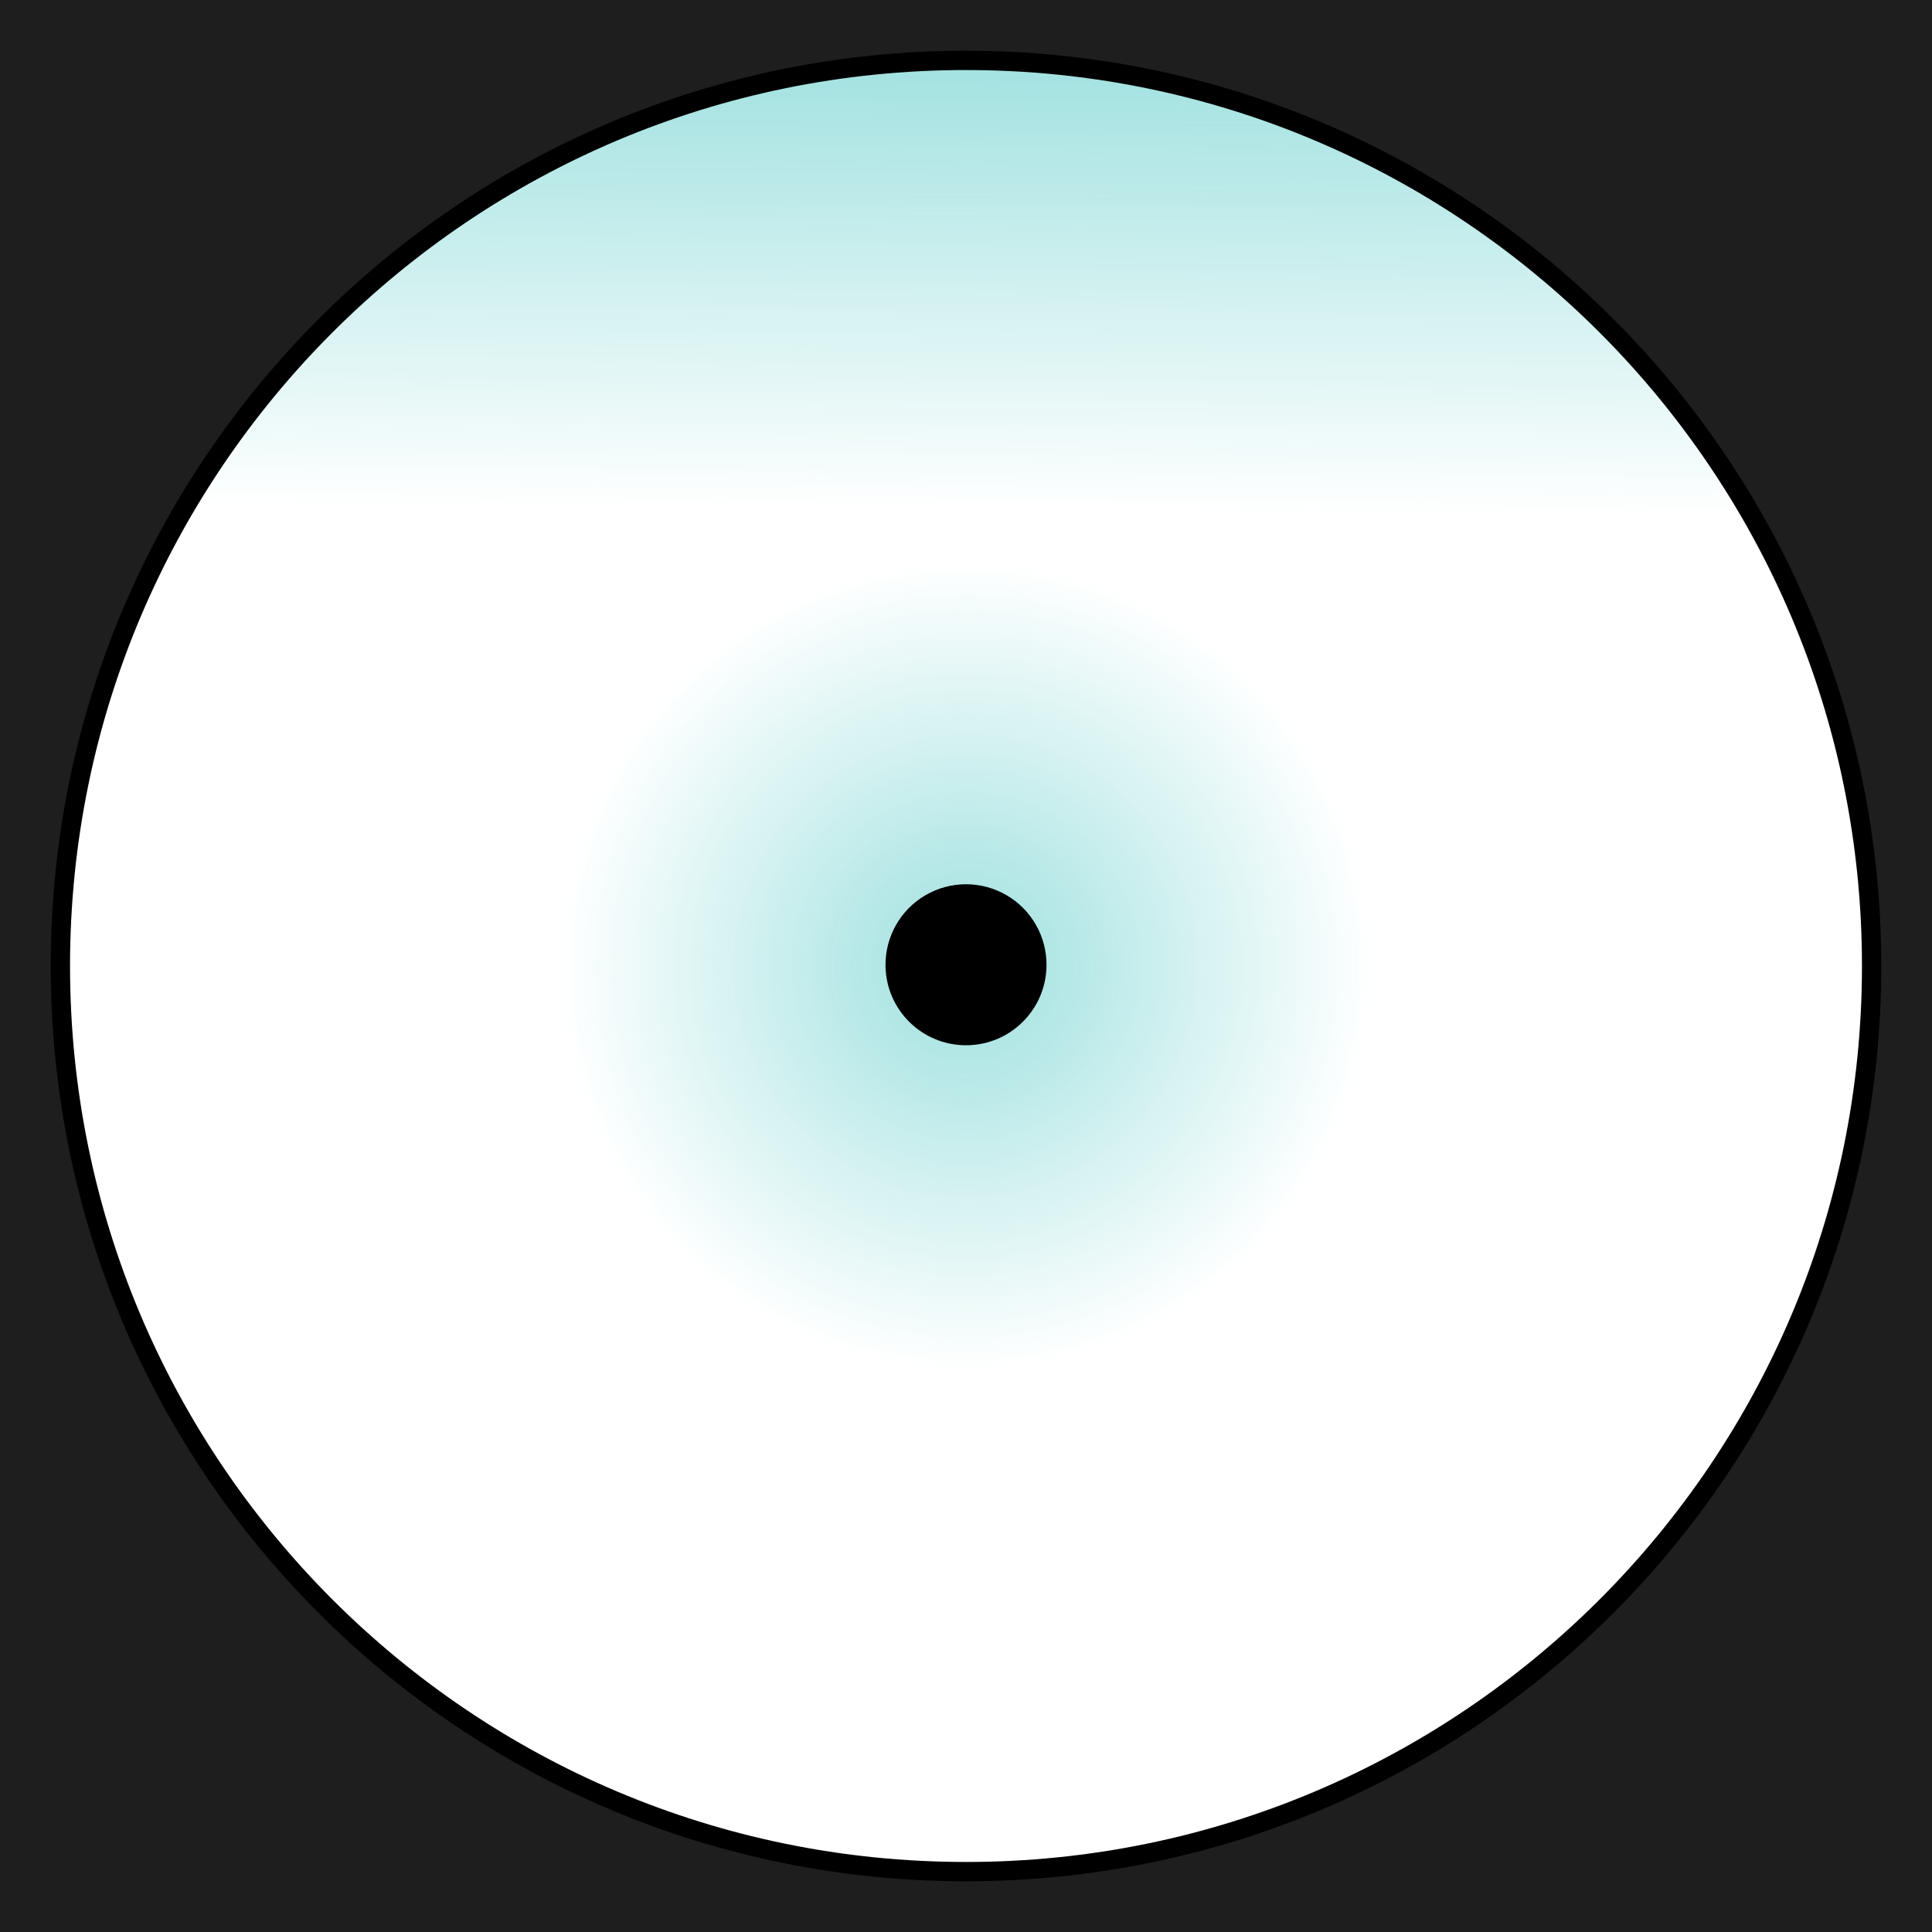
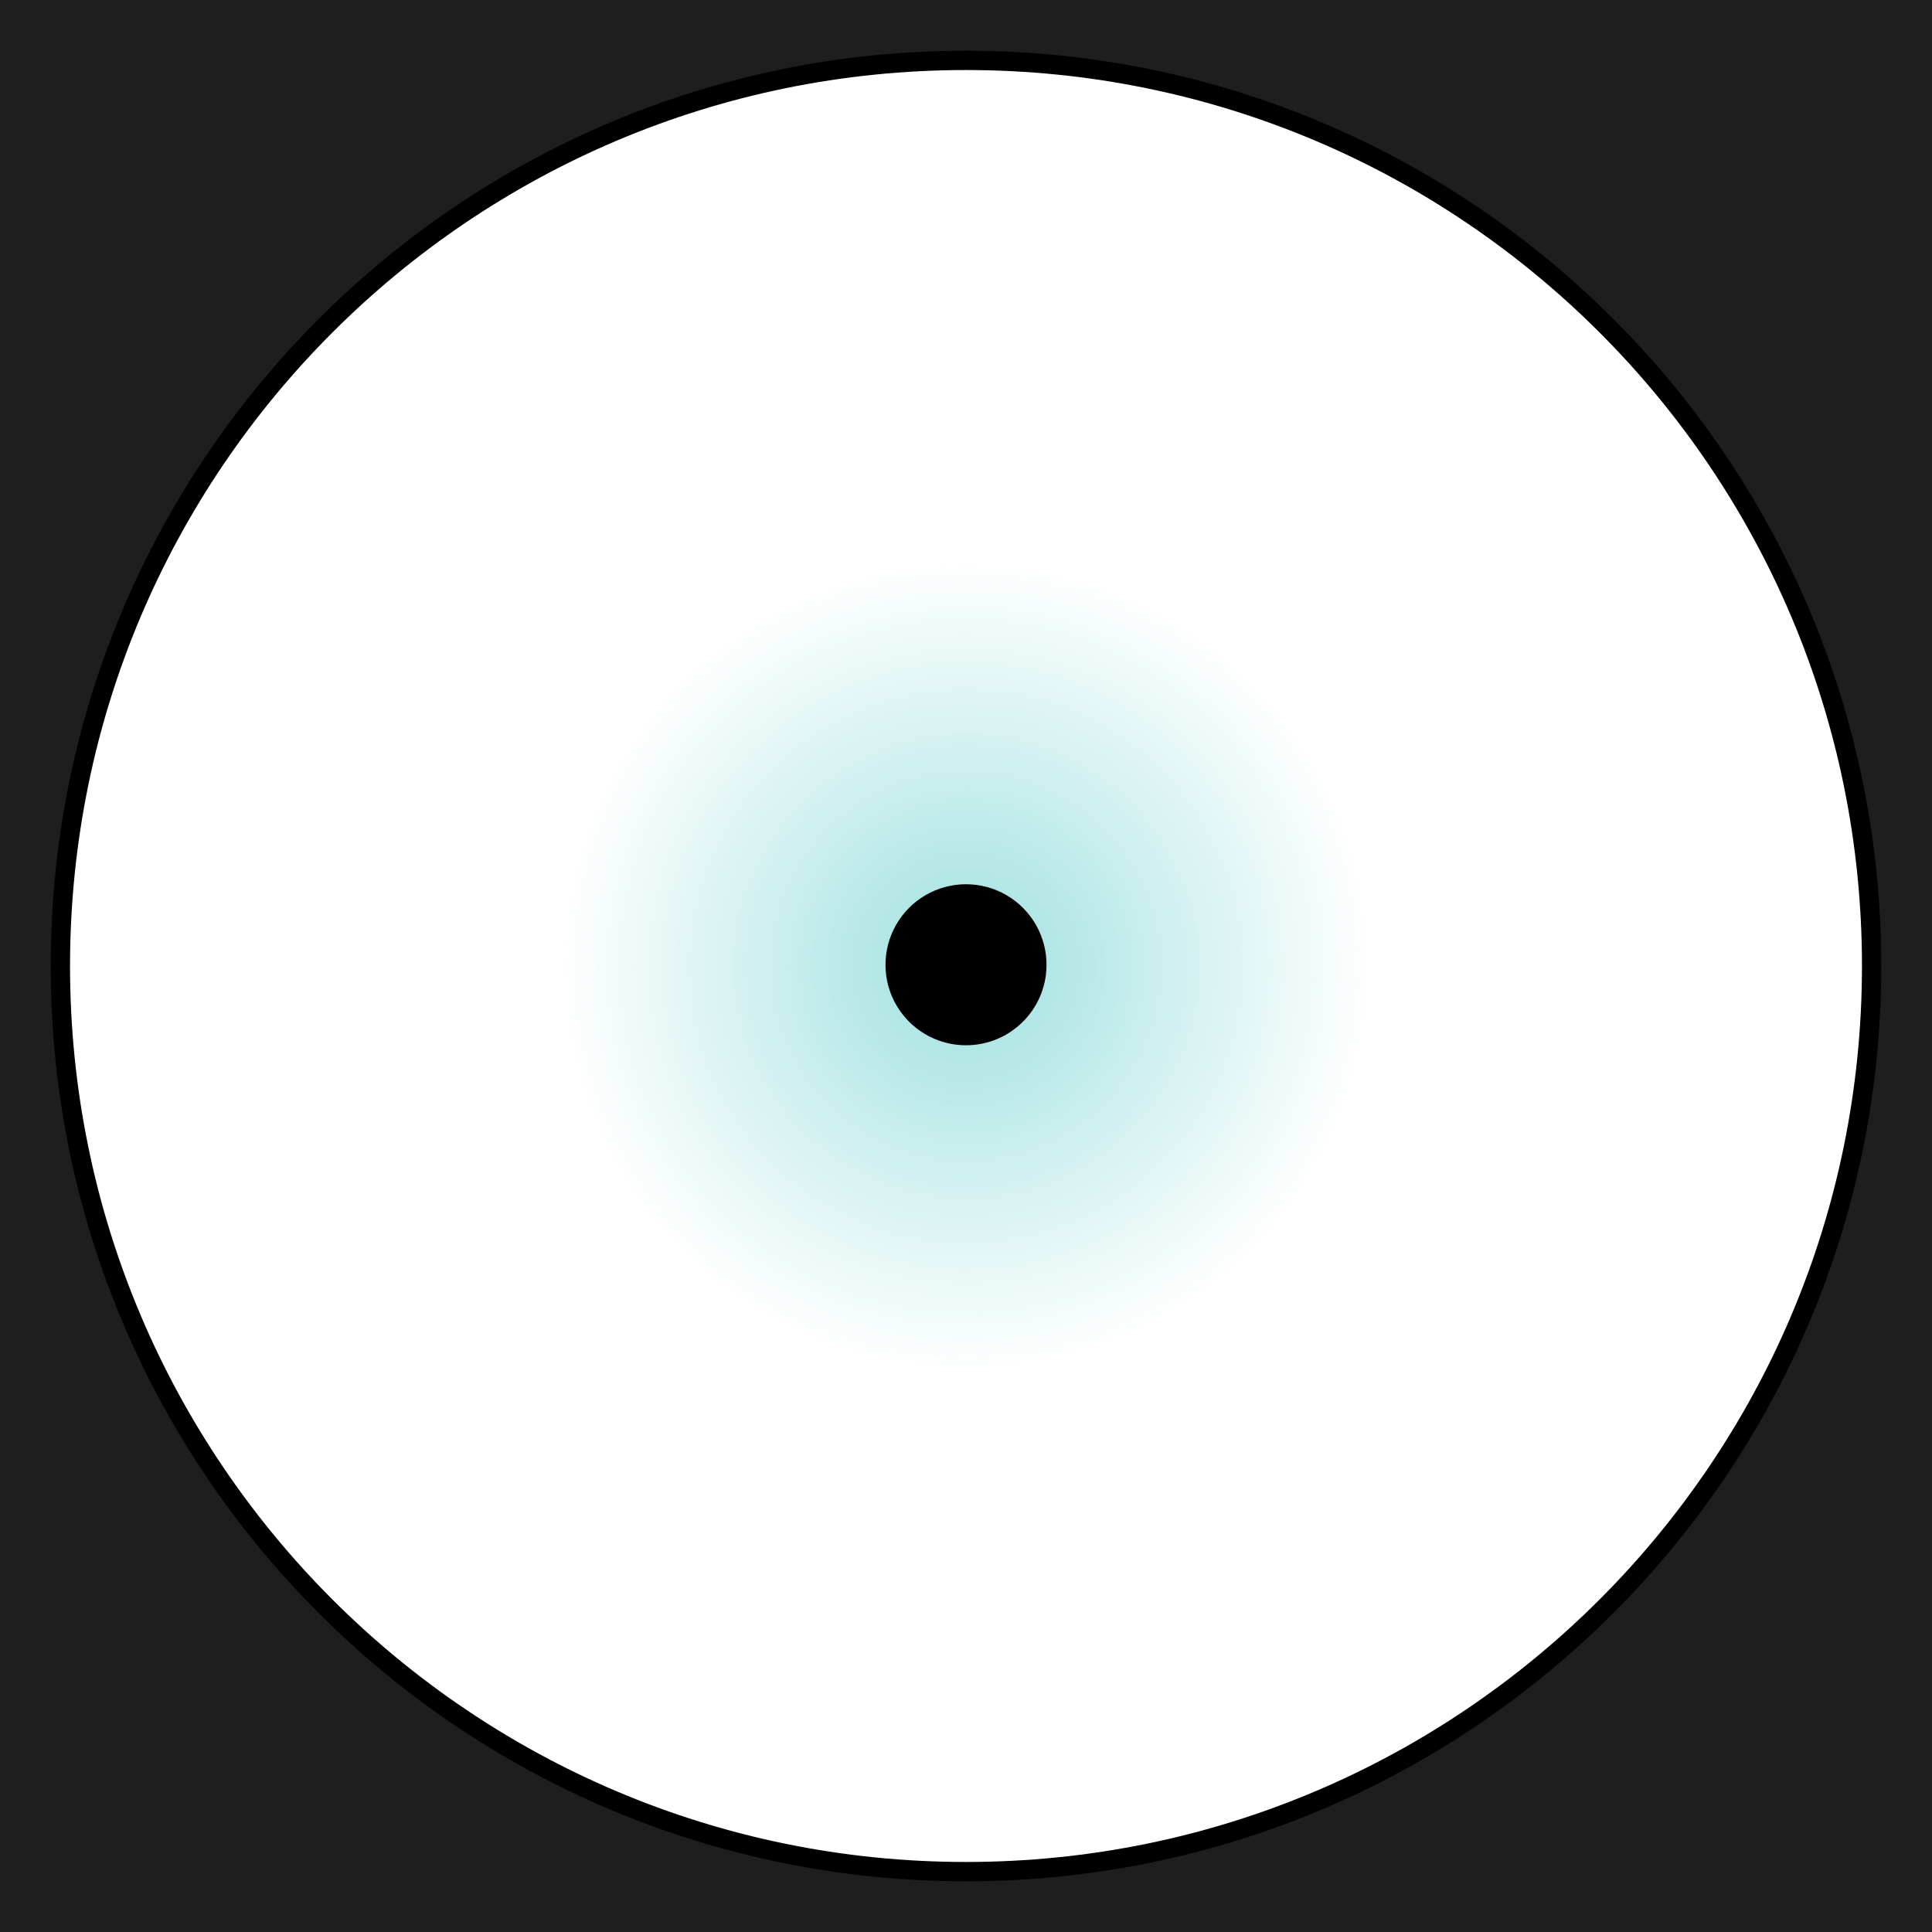
- <svg xmlns="http://www.w3.org/2000/svg" id="svg2" width="100" height="100" enable-background="new" version="1.1">
-   <defs id="defs4">
-     <radialGradient id="radialGradient3299" cx="50.003" cy="45.492" r="20.077" gradientTransform="matrix(1.0417 0 0 1.0417 -2.086 2.6121)" gradientUnits="userSpaceOnUse">
-       <stop id="stop3863" stop-color="#09b2ae" offset="0" />
-       <stop id="stop3865" stop-color="#09b2ae" stop-opacity="0" offset="1" />
+ <svg xmlns="http://www.w3.org/2000/svg" width="100" height="100" enable-background="new" version="1.1">
+   <defs>
+     <radialGradient id="a" cx="50.003" cy="45.492" r="20.077" gradientTransform="matrix(1.0417 0 0 1.0417 -2.086 2.6121)" gradientUnits="userSpaceOnUse">
+       <stop stop-color="#09b2ae" offset="0" />
+       <stop stop-color="#09b2ae" stop-opacity="0" offset="1" />
    </radialGradient>
-     <linearGradient id="linearGradient3302" x1="48.011" x2="47.827" y1=".07" y2="24.407" gradientTransform="matrix(1.0026 0 0 1.0052 1.9567 1.9207)" gradientUnits="userSpaceOnUse">
-       <stop id="stop3853" stop-color="#09b2ae" offset="0" />
-       <stop id="stop3855" stop-color="#09b2ae" stop-opacity="0" offset="1" />
-     </linearGradient>
  </defs>
-   <path id="path3849" d="m97.917 50a47.917 47.917 0 1 1-95.833 0 47.917 47.917 0 1 1 95.833 0z" fill="url(#linearGradient3302)" opacity=".4" />
-   <path id="path3859" d="m70.913 50a20.913 20.913 0 0 1-41.827 0 20.913 20.913 0 1 1 41.827 0z" fill="url(#radialGradient3299)" opacity=".4" />
-   <g id="g8130">
-     <path id="path3830" d="m54.167 50a4.167 4.167 0 0 1-8.333 0 4.167 4.167 0 1 1 8.333 0z" enable-background="new" />
-     <path id="rect3033" d="m0 0v100h100v-100zm50 3.125c12.259 0 24.47 5.069 33.138 13.737 8.668 8.668 13.737 20.879 13.737 33.138s-5.069 24.47-13.737 33.138l-0.098 0.098c-8.662 8.609-20.828 13.639-33.04 13.639-12.259 0-24.47-5.069-33.138-13.737l-0.098-0.098c-8.609-8.662-13.639-20.828-13.639-33.04 0-12.259 5.069-24.47 13.737-33.138 8.668-8.668 20.879-13.737 33.138-13.737z" color="#000000" enable-background="accumulate" fill="#1e1e1e" />
-     <path id="path4919" d="m96.875 50a46.875 46.875 0 0 1-93.75 0 46.875 46.875 0 1 1 93.75 0z" enable-background="new" fill="none" stroke="#000" />
-   </g>
+   <path d="m70.913 50a20.913 20.913 0 0 1-41.827 0 20.913 20.913 0 1 1 41.827 0z" fill="url(#a)" opacity=".4" />
+   <path d="m54.167 50a4.167 4.167 0 0 1-8.333 0 4.167 4.167 0 1 1 8.333 0z" enable-background="new" />
+   <path d="m0 0v100h100v-100zm50 3.125c12.259 0 24.47 5.069 33.138 13.737 8.668 8.668 13.737 20.879 13.737 33.138s-5.069 24.47-13.737 33.138l-.098.098c-8.662 8.609-20.828 13.639-33.04 13.639-12.259 0-24.47-5.069-33.138-13.737l-.098-.098c-8.609-8.662-13.639-20.828-13.639-33.04 0-12.259 5.069-24.47 13.737-33.138 8.668-8.668 20.879-13.737 33.138-13.737z" color="#000000" enable-background="accumulate" fill="#1e1e1e" />
+   <path d="m96.875 50a46.875 46.875 0 0 1-93.75 0 46.875 46.875 0 1 1 93.75 0z" enable-background="new" fill="none" stroke="#000" />
</svg>
